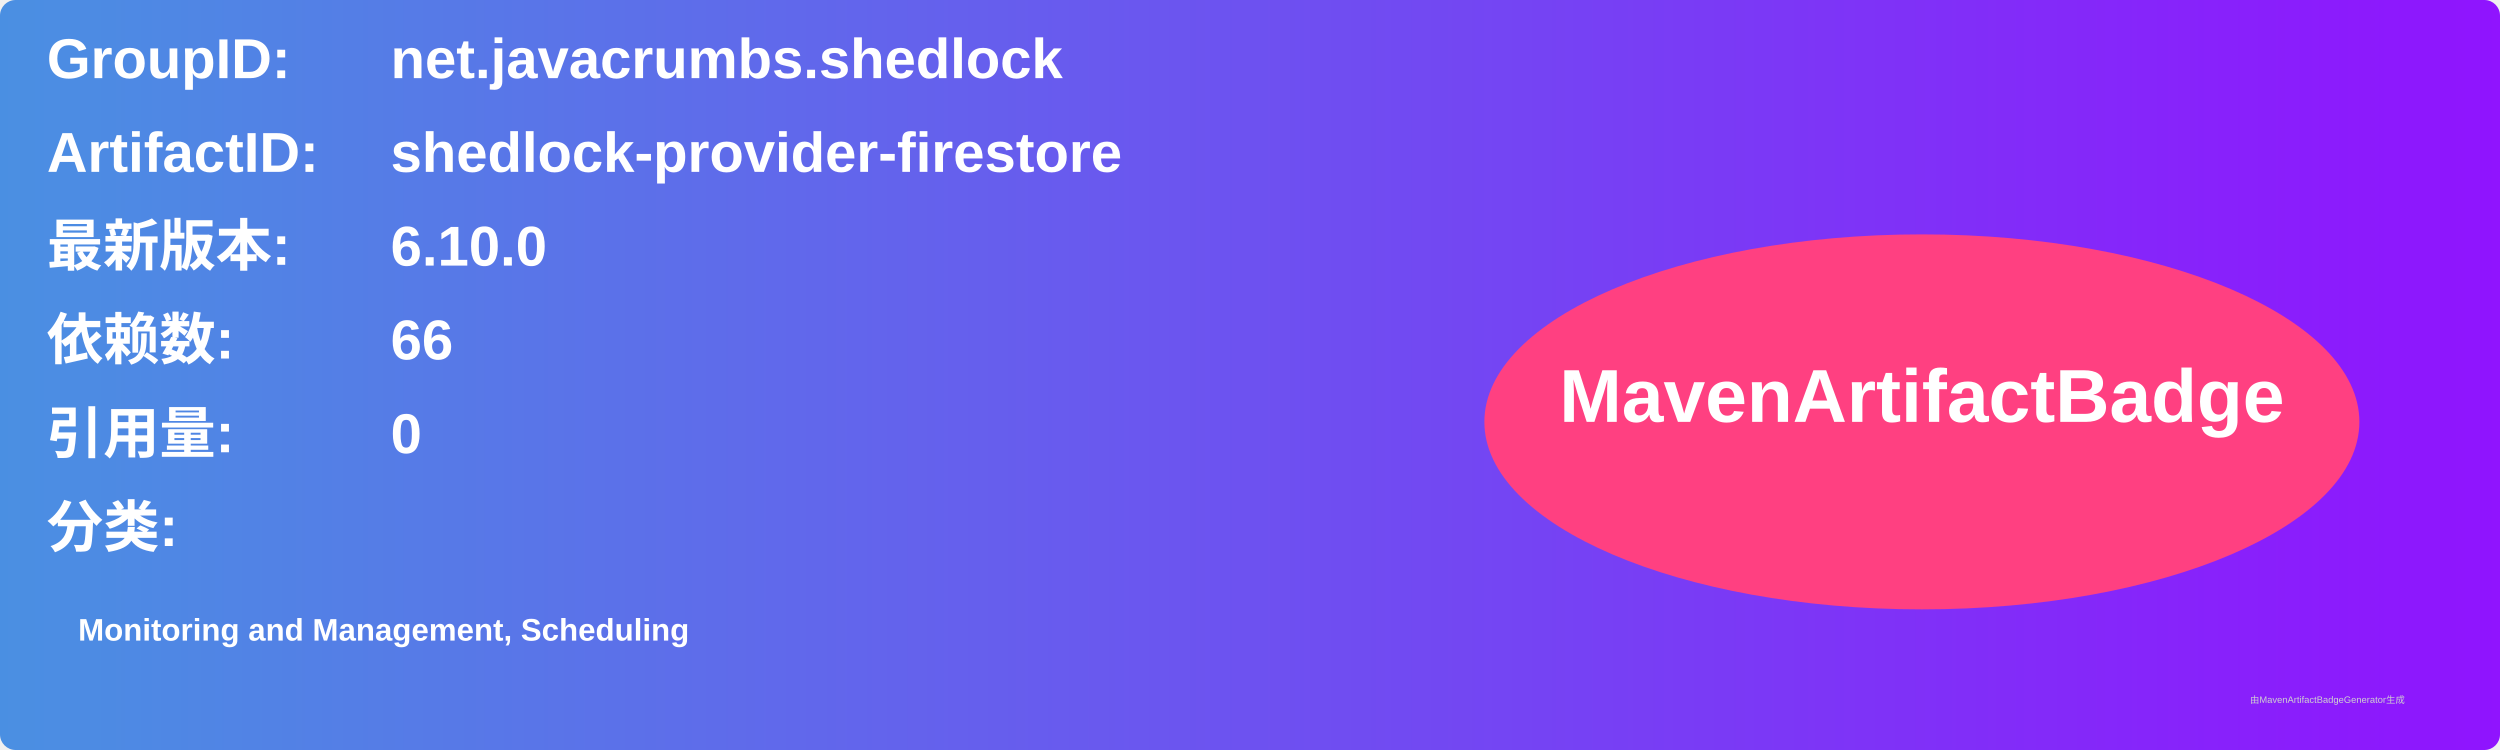
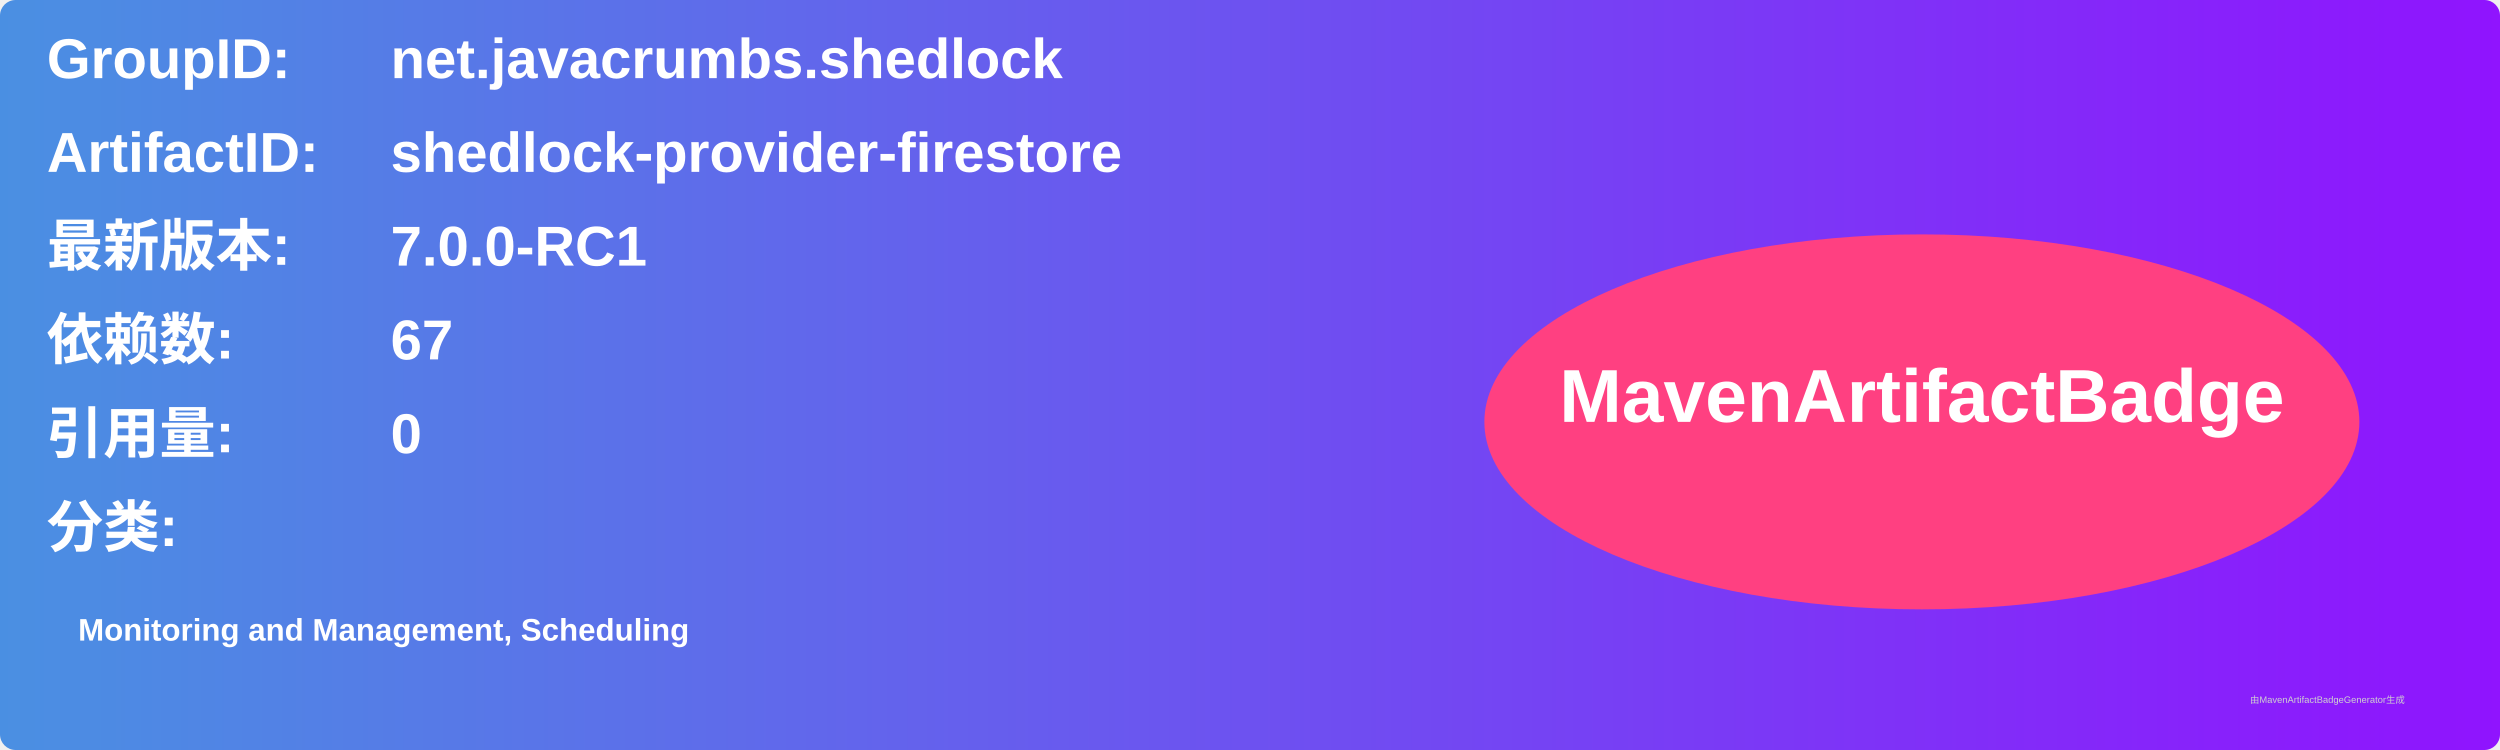
<svg xmlns="http://www.w3.org/2000/svg" width="800" height="240" viewBox="0 0 800 240">
  <linearGradient id="grad" x1="0%" y1="0%" x2="100%" y2="0%">
    <stop offset="0%" stop-color="#4a90e2" />
    <stop offset="100%" stop-color="#9013fe" />
  </linearGradient>
  <rect width="100%" height="100%" rx="5" ry="5" fill="url(#grad)" />
  <g transform="translate(15, 15)">
    <text x="0" y="10" font-family="Arial" font-size="18" fill="white" font-weight="bold" width="260">GroupID:</text>
    <text x="110" y="10" font-family="Arial" font-size="18" fill="white" font-weight="bold" width="460">net.javacrumbs.shedlock</text>
    <text x="0" y="40" font-family="Arial" font-size="18" fill="white" font-weight="bold" width="260">ArtifactID:</text>
    <text x="110" y="40" font-family="Arial" font-size="18" fill="white" font-weight="bold" width="460">shedlock-provider-firestore</text>
    <text x="0" y="70" font-family="Arial" font-size="18" fill="white" font-weight="bold">最新版本:</text>
    <text x="110" y="70" font-family="Arial" font-size="18" fill="white" font-weight="bold">
-       <tspan font-weight="bold">6.10.0</tspan>
+       <tspan font-weight="bold">7.0.0-RC1</tspan>
    </text>
    <text x="0" y="100" font-family="Arial" font-size="18" fill="white" font-weight="bold">依赖数: </text>
    <text x="110" y="100" font-family="Arial" font-size="18" fill="white">
-       <tspan font-weight="bold">66</tspan>
+       <tspan font-weight="bold">67</tspan>
    </text>
    <text x="0" y="130" font-family="Arial" font-size="18" fill="white" font-weight="bold">引用量: </text>
    <text x="110" y="130" font-family="Arial" font-size="18" fill="white">
      <tspan font-weight="bold">0</tspan>
    </text>
    <text x="0" y="160" font-family="Arial" font-size="18" fill="white" font-weight="bold">分类:</text>
    <text x="10" y="190" font-family="Arial" font-size="10" fill="white">
      <tspan font-weight="bold">Monitoring and Management, Scheduling</tspan>
    </text>
    <ellipse cx="600" cy="120" rx="140" ry="60" fill="#ff4081" />
    <text x="600" y="120" text-anchor="middle" font-family="Arial" font-size="24" fill="white" font-weight="bold">MavenArtifactBadge</text>
  </g>
  <text x="720" y="225" font-family="Arial" font-size="3" fill="#d0d0d0">由MavenArtifactBadgeGenerator生成</text>
</svg>
